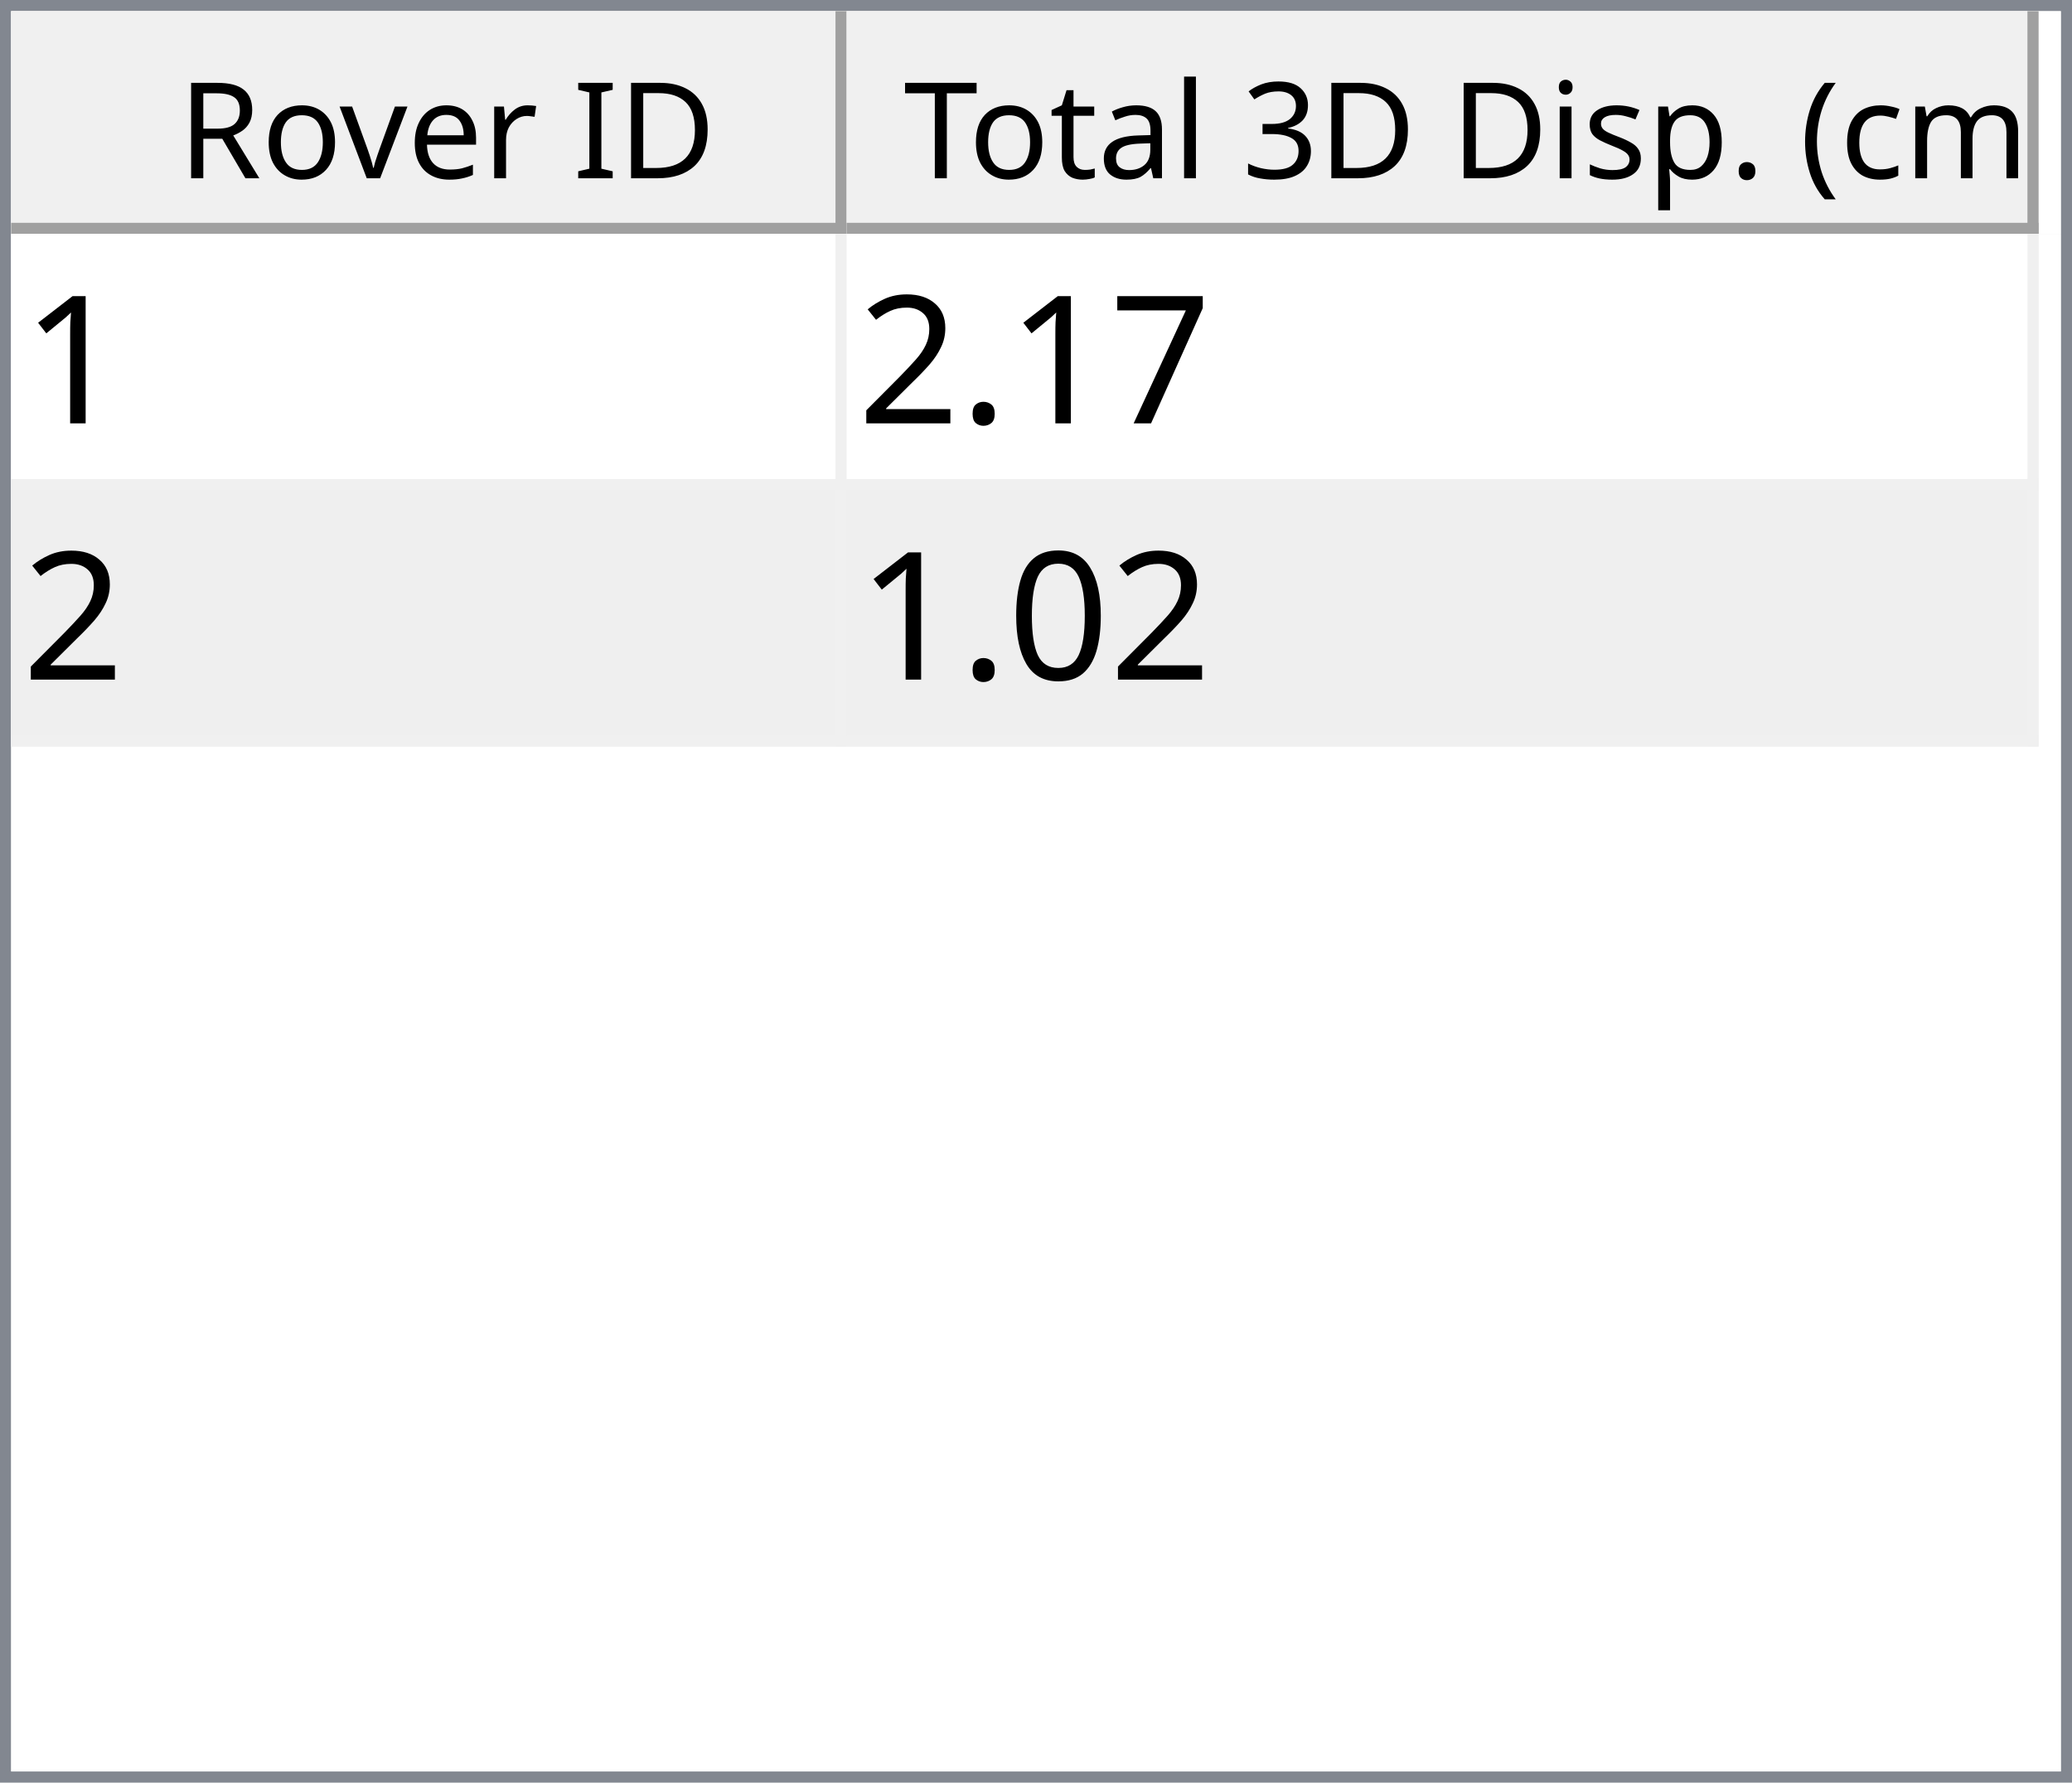
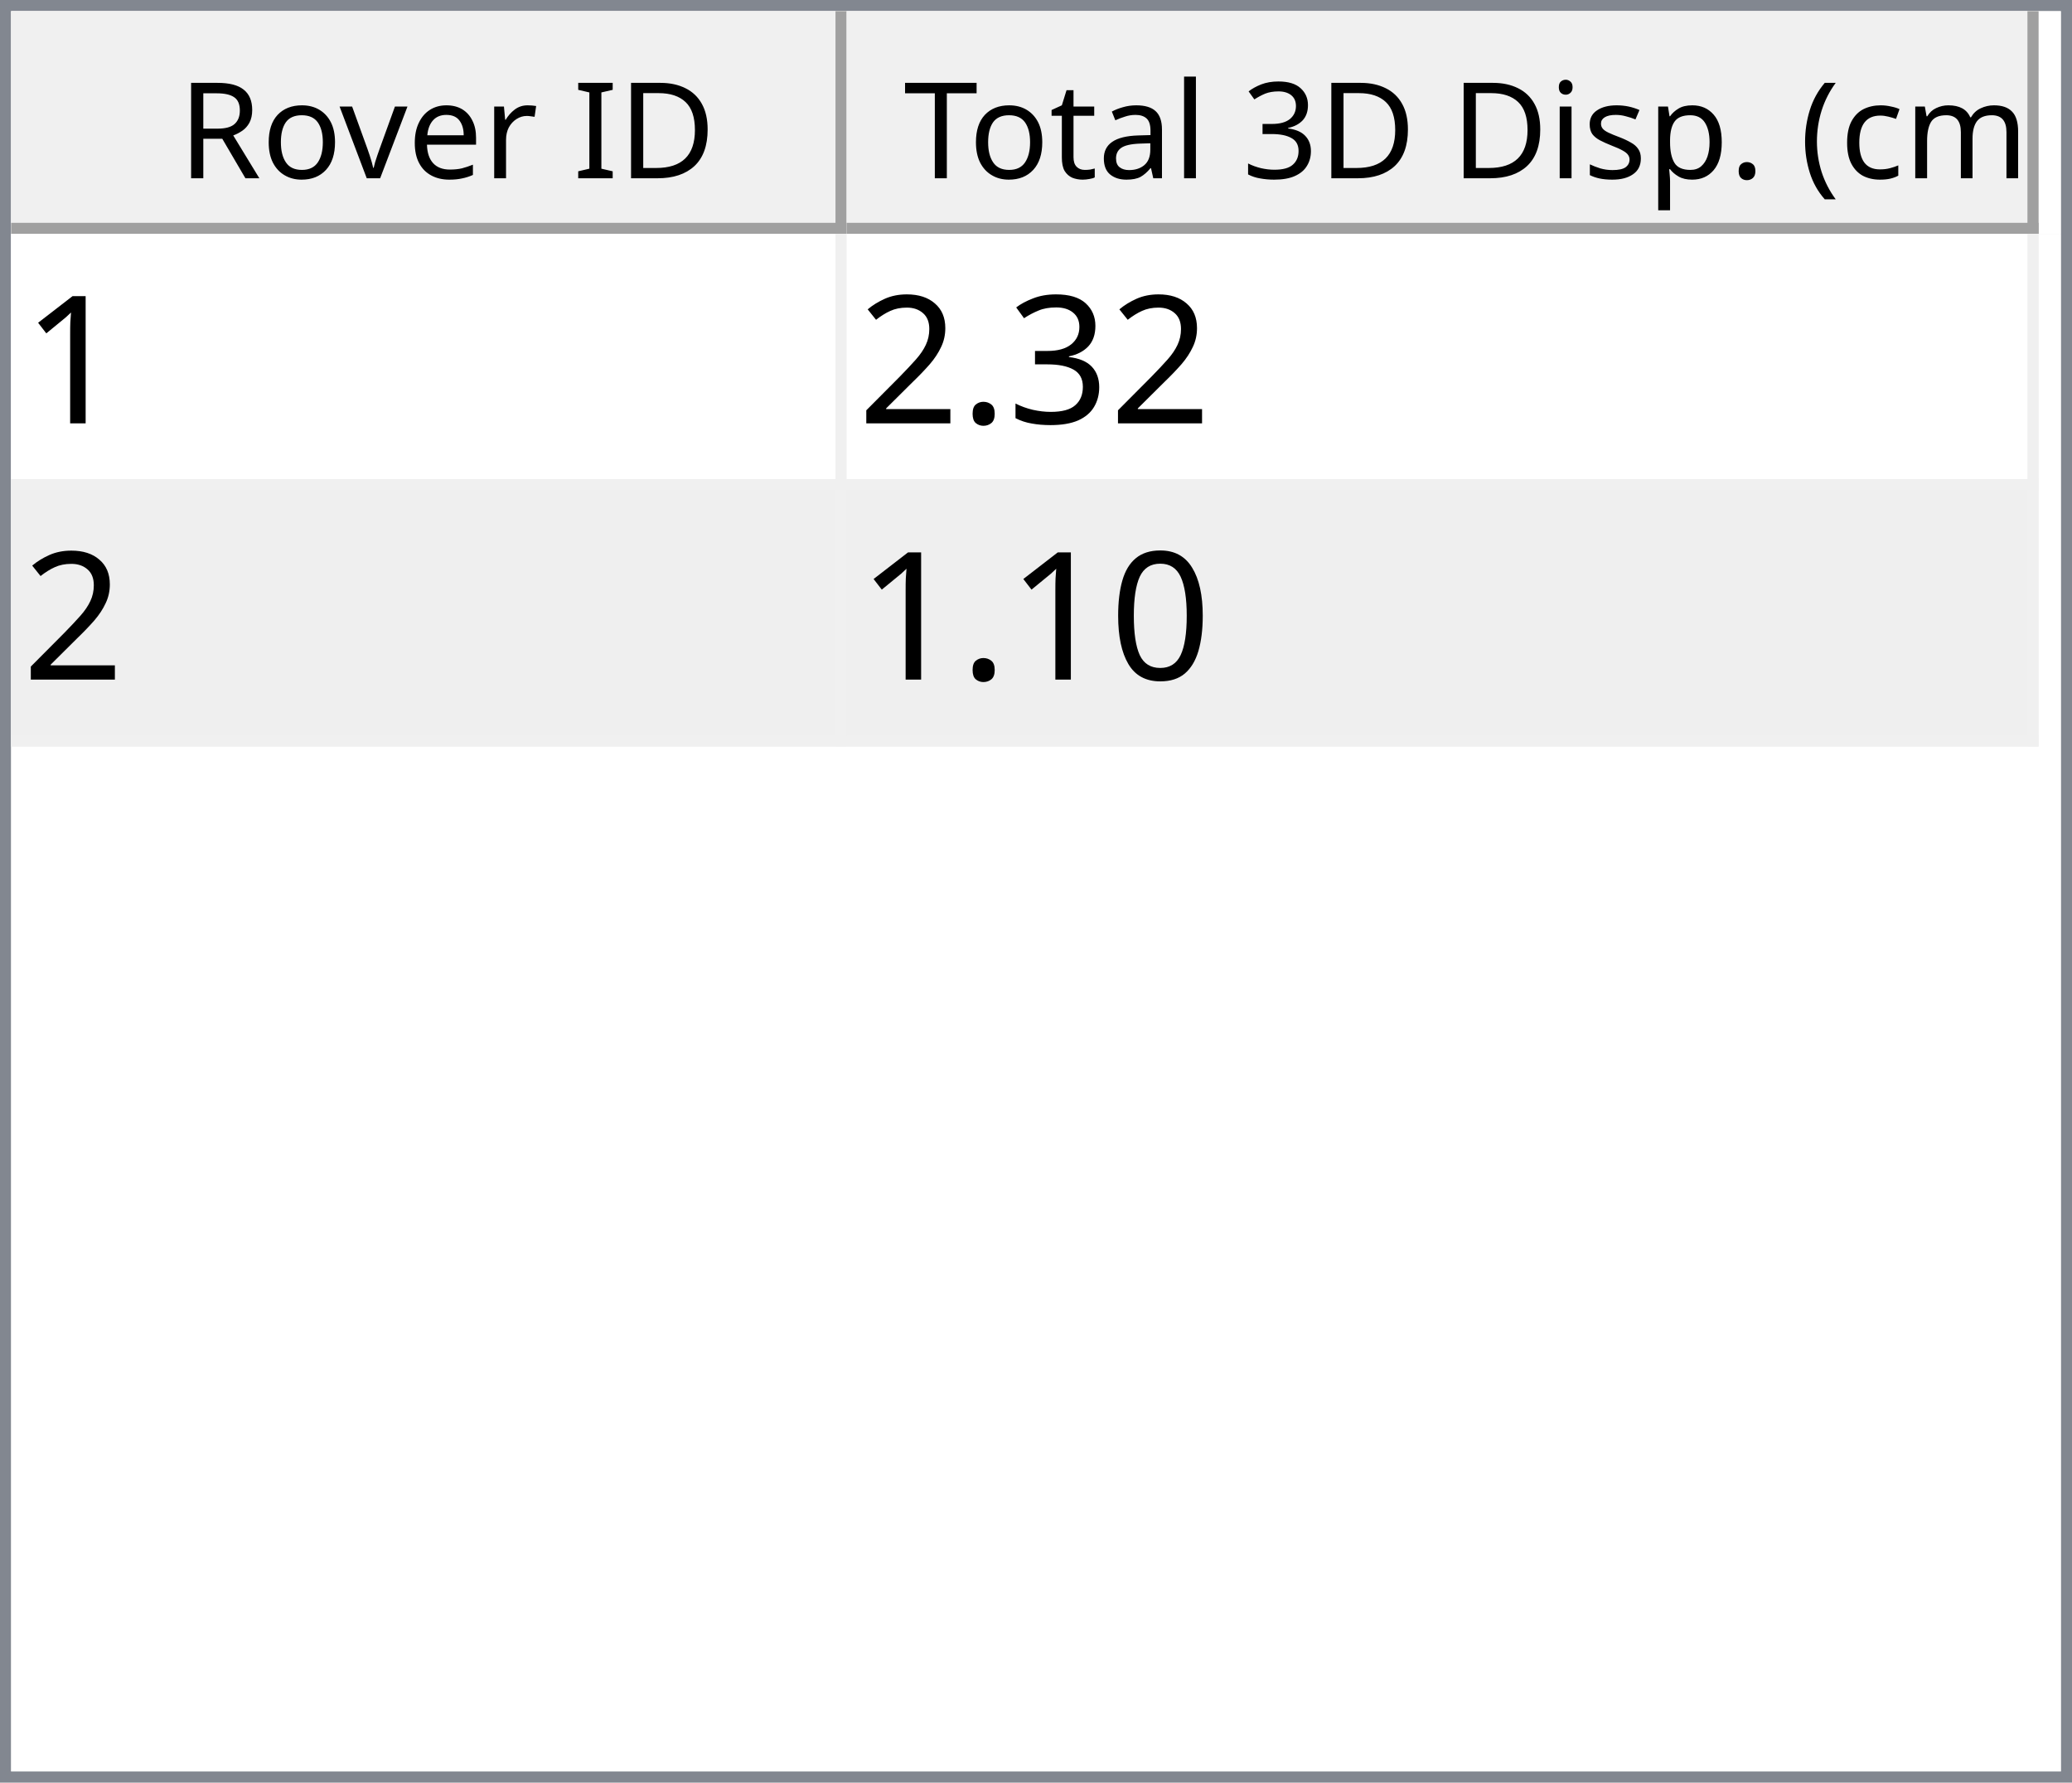
<svg xmlns="http://www.w3.org/2000/svg" style="fill-opacity:1; color-rendering:auto; color-interpolation:auto; text-rendering:auto; stroke:black; stroke-linecap:square; stroke-miterlimit:10; shape-rendering:auto; stroke-opacity:1; fill:black; stroke-dasharray:none; font-weight:normal; stroke-width:1; font-family:'Dialog'; font-style:normal; stroke-linejoin:miter; font-size:12px; stroke-dashoffset:0; image-rendering:auto;" width="186" height="160">
  <defs id="genericDefs" />
  <g>
    <defs id="defs1">
      <clipPath clipPathUnits="userSpaceOnUse" id="clipPath1">
        <path d="M0 0 L186 0 L186 160 L0 160 L0 0 Z" />
      </clipPath>
      <clipPath clipPathUnits="userSpaceOnUse" id="clipPath2">
        <path d="M0 0 L0 160 L186 160 L186 0 Z" />
      </clipPath>
      <clipPath clipPathUnits="userSpaceOnUse" id="clipPath3">
        <path d="M0 0 L0 20 L184 20 L184 0 Z" />
      </clipPath>
      <clipPath clipPathUnits="userSpaceOnUse" id="clipPath4">
        <path d="M0 0 L0 20 L75 20 L75 0 Z" />
      </clipPath>
      <clipPath clipPathUnits="userSpaceOnUse" id="clipPath5">
        <path d="M1 1 L1 19 L74 19 L74 1 Z" />
      </clipPath>
      <clipPath clipPathUnits="userSpaceOnUse" id="clipPath6">
        <path d="M0 0 L0 18 L73 18 L73 0 Z" />
      </clipPath>
      <clipPath clipPathUnits="userSpaceOnUse" id="clipPath7">
        <path d="M-0.5 -0.5 L-0.5 19.5 L74.5 19.5 L74.5 -0.5 Z" />
      </clipPath>
      <clipPath clipPathUnits="userSpaceOnUse" id="clipPath8">
        <path d="M0 0 L0 20 L107 20 L107 0 Z" />
      </clipPath>
      <clipPath clipPathUnits="userSpaceOnUse" id="clipPath9">
        <path d="M1 1 L1 19 L106 19 L106 1 Z" />
      </clipPath>
      <clipPath clipPathUnits="userSpaceOnUse" id="clipPath10">
        <path d="M0 0 L0 18 L105 18 L105 0 Z" />
      </clipPath>
      <clipPath clipPathUnits="userSpaceOnUse" id="clipPath11">
        <path d="M-0.5 -0.5 L-0.5 19.5 L106.5 19.5 L106.5 -0.5 Z" />
      </clipPath>
      <clipPath clipPathUnits="userSpaceOnUse" id="clipPath12">
        <path d="M0 0 L0 138 L184 138 L184 0 Z" />
      </clipPath>
      <clipPath clipPathUnits="userSpaceOnUse" id="clipPath13">
        <path d="M0 0 L0 46 L182 46 L182 0 Z" />
      </clipPath>
      <clipPath clipPathUnits="userSpaceOnUse" id="clipPath14">
        <path d="M-0.5 -0.5 L-0.5 45.5 L181.5 45.5 L181.5 -0.5 Z" />
      </clipPath>
      <clipPath clipPathUnits="userSpaceOnUse" id="clipPath15">
        <path d="M0 0 L0 22 L74 22 L74 0 Z" />
      </clipPath>
      <clipPath clipPathUnits="userSpaceOnUse" id="clipPath16">
        <path d="M0 0 L0 22 L106 22 L106 0 Z" />
      </clipPath>
      <font horiz-adv-x="64.551" id="font1">
        <font-face ascent="107.91" descent="25.098" units-per-em="100" style="font-style:normal; font-family:Segoe UI; font-weight:normal;" />
        <missing-glyph horiz-adv-x="64.551" d="M8.109 0 L8.109 68.266 L56.453 68.266 L56.453 0 L8.109 0 ZM15.328 7.234 L49.219 7.234 L49.219 61.031 L15.328 61.031 L15.328 7.234 Z" />
        <glyph unicode="D" horiz-adv-x="70.117" d="M9.188 0 L9.188 70.016 L28.516 70.016 Q65.531 70.016 65.531 35.891 Q65.531 19.672 55.25 9.836 Q44.969 0 27.734 0 L9.188 0 ZM17.391 62.594 L17.391 7.422 L27.828 7.422 Q41.609 7.422 49.273 14.797 Q56.938 22.172 56.938 35.688 Q56.938 62.594 28.328 62.594 L17.391 62.594 Z" />
        <glyph unicode="I" horiz-adv-x="26.611" d="M17.391 0 L9.188 0 L9.188 70.016 L17.391 70.016 L17.391 0 Z" />
        <glyph unicode=" " horiz-adv-x="27.393" d="" />
        <glyph unicode="r" horiz-adv-x="34.766" d="M34.188 41.891 Q32.078 43.5 28.125 43.5 Q23 43.5 19.555 38.672 Q16.109 33.844 16.109 25.484 L16.109 0 L8.109 0 L8.109 50 L16.109 50 L16.109 39.703 L16.312 39.703 Q18.016 44.969 21.531 47.922 Q25.047 50.875 29.391 50.875 Q32.516 50.875 34.188 50.203 L34.188 41.891 Z" />
        <glyph unicode="e" horiz-adv-x="52.295" d="M48.297 23 L12.984 23 Q13.188 14.656 17.484 10.109 Q21.781 5.562 29.297 5.562 Q37.75 5.562 44.828 11.141 L44.828 3.609 Q38.234 -1.172 27.391 -1.172 Q16.797 -1.172 10.742 5.641 Q4.688 12.453 4.688 24.812 Q4.688 36.469 11.305 43.82 Q17.922 51.172 27.734 51.172 Q37.547 51.172 42.922 44.828 Q48.297 38.484 48.297 27.203 L48.297 23 ZM40.094 29.781 Q40.047 36.719 36.75 40.578 Q33.453 44.438 27.594 44.438 Q21.922 44.438 17.969 40.383 Q14.016 36.328 13.094 29.781 L40.094 29.781 Z" />
        <glyph unicode="v" horiz-adv-x="47.9" d="M47.406 50 L27.484 0 L19.625 0 L0.688 50 L9.469 50 L22.172 13.672 Q23.578 9.672 23.922 6.688 L24.125 6.688 Q24.609 10.453 25.688 13.484 L38.969 50 L47.406 50 Z" />
        <glyph unicode="o" horiz-adv-x="58.594" d="M29 -1.172 Q17.922 -1.172 11.305 5.836 Q4.688 12.844 4.688 24.422 Q4.688 37.016 11.57 44.094 Q18.453 51.172 30.172 51.172 Q41.359 51.172 47.633 44.289 Q53.906 37.406 53.906 25.203 Q53.906 13.234 47.141 6.031 Q40.375 -1.172 29 -1.172 ZM29.594 44.438 Q21.875 44.438 17.383 39.188 Q12.891 33.938 12.891 24.703 Q12.891 15.828 17.43 10.695 Q21.969 5.562 29.594 5.562 Q37.359 5.562 41.531 10.594 Q45.703 15.625 45.703 24.906 Q45.703 34.281 41.531 39.359 Q37.359 44.438 29.594 44.438 Z" />
        <glyph unicode="R" horiz-adv-x="59.814" d="M59.375 0 L49.609 0 L37.891 19.625 Q36.281 22.359 34.766 24.289 Q33.25 26.219 31.664 27.438 Q30.078 28.656 28.25 29.219 Q26.422 29.781 24.125 29.781 L17.391 29.781 L17.391 0 L9.188 0 L9.188 70.016 L30.078 70.016 Q34.672 70.016 38.555 68.867 Q42.438 67.719 45.289 65.375 Q48.141 63.031 49.758 59.547 Q51.375 56.062 51.375 51.375 Q51.375 47.703 50.273 44.656 Q49.172 41.609 47.148 39.211 Q45.125 36.812 42.266 35.133 Q39.406 33.453 35.844 32.516 L35.844 32.328 Q37.594 31.547 38.891 30.547 Q40.188 29.547 41.359 28.18 Q42.531 26.812 43.68 25.078 Q44.828 23.344 46.234 21.047 L59.375 0 ZM17.391 62.594 L17.391 37.203 L28.516 37.203 Q31.594 37.203 34.203 38.133 Q36.812 39.062 38.719 40.797 Q40.625 42.531 41.703 45.047 Q42.781 47.562 42.781 50.688 Q42.781 56.297 39.141 59.445 Q35.5 62.594 28.609 62.594 L17.391 62.594 Z" />
        <glyph unicode=")" horiz-adv-x="30.176" d="M8.297 -15.922 L1.172 -15.922 Q16.406 2.344 16.406 26.812 Q16.406 51.469 1.078 70.016 L8.297 70.016 Q23.531 52.156 23.531 26.703 Q23.531 1.375 8.297 -15.922 Z" />
        <glyph unicode="m" horiz-adv-x="86.133" d="M79.109 0 L71.094 0 L71.094 28.719 Q71.094 37.016 68.531 40.727 Q65.969 44.438 59.906 44.438 Q54.781 44.438 51.195 39.75 Q47.609 35.062 47.609 28.516 L47.609 0 L39.594 0 L39.594 29.688 Q39.594 44.438 28.219 44.438 Q22.953 44.438 19.531 40.016 Q16.109 35.594 16.109 28.516 L16.109 0 L8.109 0 L8.109 50 L16.109 50 L16.109 42.094 L16.312 42.094 Q21.625 51.172 31.844 51.172 Q36.969 51.172 40.773 48.312 Q44.578 45.453 46 40.828 Q51.562 51.172 62.594 51.172 Q79.109 51.172 79.109 30.812 L79.109 0 Z" />
        <glyph unicode="c" horiz-adv-x="46.191" d="M42.188 2.297 Q36.422 -1.172 28.516 -1.172 Q17.828 -1.172 11.258 5.789 Q4.688 12.75 4.688 23.828 Q4.688 36.188 11.766 43.68 Q18.844 51.172 30.672 51.172 Q37.25 51.172 42.281 48.734 L42.281 40.531 Q36.719 44.438 30.375 44.438 Q22.703 44.438 17.797 38.945 Q12.891 33.453 12.891 24.516 Q12.891 15.719 17.508 10.641 Q22.125 5.562 29.891 5.562 Q36.422 5.562 42.188 9.906 L42.188 2.297 Z" />
        <glyph unicode="(" horiz-adv-x="30.176" d="M29.109 -15.922 L21.969 -15.922 Q6.844 1.375 6.844 26.703 Q6.844 52.156 21.969 70.016 L29.203 70.016 Q13.875 51.469 13.875 26.812 Q13.875 2.344 29.109 -15.922 Z" />
        <glyph unicode="." horiz-adv-x="21.68" d="M10.891 -1.078 Q8.641 -1.078 7.055 0.539 Q5.469 2.156 5.469 4.391 Q5.469 6.641 7.055 8.273 Q8.641 9.906 10.891 9.906 Q13.188 9.906 14.797 8.273 Q16.406 6.641 16.406 4.391 Q16.406 2.156 14.797 0.539 Q13.188 -1.078 10.891 -1.078 Z" />
        <glyph unicode="p" horiz-adv-x="58.789" d="M16.312 7.234 L16.109 7.234 L16.109 -23 L8.109 -23 L8.109 50 L16.109 50 L16.109 41.219 L16.312 41.219 Q22.219 51.172 33.594 51.172 Q43.266 51.172 48.688 44.461 Q54.109 37.75 54.109 26.469 Q54.109 13.922 48 6.375 Q41.891 -1.172 31.297 -1.172 Q21.578 -1.172 16.312 7.234 ZM16.109 27.391 L16.109 20.406 Q16.109 14.203 20.141 9.883 Q24.172 5.562 30.375 5.562 Q37.641 5.562 41.773 11.133 Q45.906 16.703 45.906 26.609 Q45.906 34.969 42.047 39.703 Q38.188 44.438 31.594 44.438 Q24.609 44.438 20.359 39.578 Q16.109 34.719 16.109 27.391 Z" />
        <glyph unicode="s" horiz-adv-x="42.432" d="M5.078 1.812 L5.078 10.406 Q11.625 5.562 19.484 5.562 Q30.031 5.562 30.031 12.594 Q30.031 14.594 29.125 15.992 Q28.219 17.391 26.68 18.461 Q25.141 19.531 23.07 20.383 Q21 21.234 18.609 22.172 Q15.281 23.484 12.766 24.828 Q10.25 26.172 8.57 27.859 Q6.891 29.547 6.031 31.695 Q5.172 33.844 5.172 36.719 Q5.172 40.234 6.789 42.945 Q8.406 45.656 11.086 47.484 Q13.766 49.312 17.211 50.242 Q20.656 51.172 24.312 51.172 Q30.812 51.172 35.938 48.922 L35.938 40.828 Q30.422 44.438 23.25 44.438 Q21 44.438 19.195 43.922 Q17.391 43.406 16.094 42.477 Q14.797 41.547 14.086 40.258 Q13.375 38.969 13.375 37.406 Q13.375 35.453 14.086 34.133 Q14.797 32.812 16.164 31.789 Q17.531 30.766 19.484 29.938 Q21.438 29.109 23.922 28.125 Q27.25 26.859 29.883 25.516 Q32.516 24.172 34.375 22.484 Q36.234 20.797 37.234 18.602 Q38.234 16.406 38.234 13.375 Q38.234 9.672 36.602 6.938 Q34.969 4.203 32.234 2.398 Q29.5 0.594 25.93 -0.289 Q22.359 -1.172 18.453 -1.172 Q10.75 -1.172 5.078 1.812 Z" />
        <glyph unicode="i" horiz-adv-x="24.219" d="M12.203 62.703 Q10.062 62.703 8.547 64.164 Q7.031 65.625 7.031 67.875 Q7.031 70.125 8.547 71.609 Q10.062 73.094 12.203 73.094 Q14.406 73.094 15.945 71.609 Q17.484 70.125 17.484 67.875 Q17.484 65.719 15.945 64.211 Q14.406 62.703 12.203 62.703 ZM16.109 0 L8.109 0 L8.109 50 L16.109 50 L16.109 0 Z" />
        <glyph unicode="3" horiz-adv-x="53.906" d="M46.531 19.828 Q46.531 15.094 44.75 11.211 Q42.969 7.328 39.719 4.57 Q36.469 1.812 31.93 0.297 Q27.391 -1.219 21.922 -1.219 Q11.922 -1.219 6 2.594 L6 11.188 Q13.094 5.609 22.219 5.609 Q25.875 5.609 28.828 6.539 Q31.781 7.469 33.906 9.227 Q36.031 10.984 37.18 13.477 Q38.328 15.969 38.328 19.094 Q38.328 32.812 18.797 32.812 L12.984 32.812 L12.984 39.594 L18.5 39.594 Q35.797 39.594 35.797 52.484 Q35.797 64.406 22.609 64.406 Q15.188 64.406 8.688 59.422 L8.688 67.188 Q15.375 71.188 24.609 71.188 Q29 71.188 32.57 69.969 Q36.141 68.75 38.68 66.555 Q41.219 64.359 42.609 61.281 Q44 58.203 44 54.5 Q44 40.672 30.031 36.719 L30.031 36.531 Q33.594 36.141 36.625 34.797 Q39.656 33.453 41.852 31.305 Q44.047 29.156 45.289 26.25 Q46.531 23.344 46.531 19.828 Z" />
        <glyph unicode="l" horiz-adv-x="24.219" d="M16.109 0 L8.109 0 L8.109 74.031 L16.109 74.031 L16.109 0 Z" />
        <glyph unicode="a" horiz-adv-x="50.879" d="M43.891 0 L35.891 0 L35.891 7.812 L35.688 7.812 Q30.469 -1.172 20.312 -1.172 Q12.844 -1.172 8.617 2.781 Q4.391 6.734 4.391 13.281 Q4.391 27.297 20.906 29.594 L35.891 31.688 Q35.891 44.438 25.594 44.438 Q16.547 44.438 9.281 38.281 L9.281 46.484 Q16.656 51.172 26.266 51.172 Q43.891 51.172 43.891 32.516 L43.891 0 ZM35.891 25.297 L23.828 23.641 Q18.266 22.859 15.43 20.875 Q12.594 18.891 12.594 13.875 Q12.594 10.203 15.211 7.883 Q17.828 5.562 22.172 5.562 Q28.125 5.562 32.008 9.742 Q35.891 13.922 35.891 20.312 L35.891 25.297 Z" />
        <glyph unicode="t" horiz-adv-x="33.887" d="M31.297 0.484 Q28.469 -1.078 23.828 -1.078 Q10.688 -1.078 10.688 13.578 L10.688 43.172 L2.094 43.172 L2.094 50 L10.688 50 L10.688 62.203 L18.703 64.797 L18.703 50 L31.297 50 L31.297 43.172 L18.703 43.172 L18.703 14.984 Q18.703 9.969 20.414 7.82 Q22.125 5.672 26.078 5.672 Q29.109 5.672 31.297 7.328 L31.297 0.484 Z" />
        <glyph unicode="T" horiz-adv-x="52.393" d="M50.594 62.594 L30.375 62.594 L30.375 0 L22.172 0 L22.172 62.594 L2 62.594 L2 70.016 L50.594 70.016 L50.594 62.594 Z" />
      </font>
      <font horiz-adv-x="75.0" id="font2">
        <font-face ascent="100.537" descent="21.973" units-per-em="100" style="font-style:normal; font-family:sans-serif; font-weight:normal;" />
        <missing-glyph horiz-adv-x="75.0" d="M12.5 0 L12.5 62.5 L62.5 62.5 L62.5 0 L12.5 0 ZM14.062 1.562 L60.938 1.562 L60.938 60.938 L14.062 60.938 L14.062 1.562 Z" />
        <glyph unicode="1" horiz-adv-x="55.615" d="M37.25 0 L28.469 0 L28.469 56 Q25.297 52.984 20.141 49.953 Q14.984 46.922 10.891 45.406 L10.891 53.906 Q18.266 57.375 23.781 62.305 Q29.297 67.234 31.594 71.875 L37.25 71.875 L37.25 0 Z" />
-         <glyph unicode="7" horiz-adv-x="55.615" d="M4.734 62.203 L4.734 70.656 L51.078 70.656 L51.078 63.812 Q44.234 56.547 37.523 44.484 Q30.812 32.422 27.156 19.672 Q24.516 10.688 23.781 0 L14.75 0 Q14.891 8.453 18.062 20.414 Q21.234 32.375 27.172 43.484 Q33.109 54.594 39.797 62.203 L4.734 62.203 Z" />
+         <glyph unicode="3" horiz-adv-x="55.615" d="M4.203 18.891 L12.984 20.062 Q14.5 12.594 18.141 9.297 Q21.781 6 27 6 Q33.203 6 37.477 10.297 Q41.75 14.594 41.75 20.953 Q41.75 27 37.797 30.93 Q33.844 34.859 27.734 34.859 Q25.25 34.859 21.531 33.891 L22.516 41.609 Q23.391 41.5 23.922 41.5 Q29.547 41.5 34.039 44.43 Q38.531 47.359 38.531 53.469 Q38.531 58.297 35.258 61.477 Q31.984 64.656 26.812 64.656 Q21.688 64.656 18.266 61.43 Q14.844 58.203 13.875 51.766 L5.078 53.328 Q6.688 62.156 12.398 67.016 Q18.109 71.875 26.609 71.875 Q32.469 71.875 37.398 69.359 Q42.328 66.844 44.945 62.5 Q47.562 58.156 47.562 53.266 Q47.562 48.641 45.07 44.828 Q42.578 41.016 37.703 38.766 Q44.047 37.312 47.562 32.695 Q51.078 28.078 51.078 21.141 Q51.078 11.766 44.242 5.25 Q37.406 -1.266 26.953 -1.266 Q17.531 -1.266 11.305 4.352 Q5.078 9.969 4.203 18.891 Z" />
        <glyph unicode="." horiz-adv-x="27.783" d="M9.078 0 L9.078 10.016 L19.094 10.016 L19.094 0 L9.078 0 Z" />
        <glyph unicode="2" horiz-adv-x="55.615" d="M50.344 8.453 L50.344 0 L3.031 0 Q2.938 3.172 4.047 6.109 Q5.859 10.938 9.836 15.625 Q13.812 20.312 21.344 26.469 Q33.016 36.031 37.117 41.625 Q41.219 47.219 41.219 52.203 Q41.219 57.422 37.477 61.008 Q33.734 64.594 27.734 64.594 Q21.391 64.594 17.578 60.789 Q13.766 56.984 13.719 50.25 L4.688 51.172 Q5.609 61.281 11.664 66.578 Q17.719 71.875 27.938 71.875 Q38.234 71.875 44.242 66.164 Q50.25 60.453 50.25 52 Q50.25 47.703 48.492 43.555 Q46.734 39.406 42.656 34.812 Q38.578 30.219 29.109 22.219 Q21.188 15.578 18.945 13.211 Q16.703 10.844 15.234 8.453 L50.344 8.453 Z" />
        <glyph unicode="0" horiz-adv-x="55.615" d="M4.156 35.297 Q4.156 48 6.766 55.742 Q9.375 63.484 14.523 67.68 Q19.672 71.875 27.484 71.875 Q33.25 71.875 37.594 69.555 Q41.938 67.234 44.773 62.867 Q47.609 58.5 49.219 52.227 Q50.828 45.953 50.828 35.297 Q50.828 22.703 48.242 14.969 Q45.656 7.234 40.508 3.008 Q35.359 -1.219 27.484 -1.219 Q17.141 -1.219 11.234 6.203 Q4.156 15.141 4.156 35.297 ZM13.188 35.297 Q13.188 17.672 17.312 11.836 Q21.438 6 27.484 6 Q33.547 6 37.672 11.859 Q41.797 17.719 41.797 35.297 Q41.797 52.984 37.672 58.789 Q33.547 64.594 27.391 64.594 Q21.344 64.594 17.719 59.469 Q13.188 52.938 13.188 35.297 Z" />
      </font>
    </defs>
    <g style="fill:white; stroke:white;">
      <rect x="0" y="0" width="186" style="clip-path:url(#clipPath1); stroke:none;" height="160" />
    </g>
    <g style="fill:white; text-rendering:optimizeSpeed; color-rendering:optimizeSpeed; image-rendering:optimizeSpeed; shape-rendering:crispEdges; stroke:white; color-interpolation:sRGB;">
      <rect x="0" width="186" height="160" y="0" style="stroke:none;" />
      <path style="stroke:none;" d="M0 160 L186 160 L186 0 L0 0 Z" />
    </g>
    <g style="fill:rgb(240,240,240); font-family:'Segoe UI'; stroke:rgb(240,240,240);">
      <rect x="0" y="0" width="186" style="clip-path:url(#clipPath2); stroke:none;" height="160" />
    </g>
    <g style="fill:rgb(130,135,144); font-family:'Segoe UI'; stroke:rgb(130,135,144);">
      <path d="M0 0 L186 0 L186 160 L0 160 L0 0 ZM1 1 L185 1 L185 159 L1 159 L1 1 Z" style="fill-rule:evenodd; clip-path:url(#clipPath2); stroke:none;" />
    </g>
    <g style="fill:white; font-family:'Segoe UI'; stroke:white;" transform="translate(1,1)">
      <rect x="0" y="0" width="184" style="clip-path:url(#clipPath3); stroke:none;" height="20" />
    </g>
    <g style="fill:rgb(240,240,240); font-family:'Segoe UI'; stroke:rgb(240,240,240);" transform="translate(1,1)">
      <rect x="0" y="0" width="75" style="clip-path:url(#clipPath4); stroke:none;" height="20" />
    </g>
    <g style="font-family:'Segoe UI';" transform="translate(2,2)">
      <text x="14" xml:space="preserve" y="14" style="clip-path:url(#clipPath6); stroke:none;">Rover ID</text>
    </g>
    <g style="fill:rgb(160,160,160); font-family:'Segoe UI'; stroke:rgb(160,160,160); stroke-linejoin:bevel;" transform="translate(1.5,1.5)">
      <line x1="74" x2="74" y1="0" style="fill:none; clip-path:url(#clipPath7);" y2="19" />
    </g>
    <g style="fill:rgb(160,160,160); font-family:'Segoe UI'; stroke:rgb(160,160,160); stroke-linejoin:bevel;" transform="matrix(1,0,0,1,1,1) translate(0.5,0.5)">
      <line x1="0" x2="74" y1="19" style="fill:none; clip-path:url(#clipPath7);" y2="19" />
    </g>
    <g style="fill:rgb(240,240,240); font-family:'Segoe UI'; stroke:rgb(240,240,240);" transform="translate(76,1)">
      <rect x="0" y="0" width="107" style="clip-path:url(#clipPath8); stroke:none;" height="20" />
    </g>
    <g style="font-family:'Segoe UI';" transform="translate(77,2)">
      <text x="1" xml:space="preserve" y="14" style="clip-path:url(#clipPath10); stroke:none;"> Total 3D Disp. (cm)</text>
    </g>
    <g style="fill:rgb(160,160,160); font-family:'Segoe UI'; stroke:rgb(160,160,160); stroke-linejoin:bevel;" transform="translate(76.5,1.5)">
      <line x1="106" x2="106" y1="0" style="fill:none; clip-path:url(#clipPath11);" y2="19" />
    </g>
    <g style="fill:rgb(160,160,160); font-family:'Segoe UI'; stroke:rgb(160,160,160); stroke-linejoin:bevel;" transform="matrix(1,0,0,1,76,1) translate(0.5,0.5)">
      <line x1="0" x2="106" y1="19" style="fill:none; clip-path:url(#clipPath11);" y2="19" />
    </g>
    <g style="fill:white; font-family:'Segoe UI'; stroke:white;" transform="translate(1,21)">
      <rect x="0" y="0" width="184" style="clip-path:url(#clipPath12); stroke:none;" height="138" />
    </g>
    <g style="fill:rgb(240,240,240); font-size:16px; font-family:sans-serif; stroke:rgb(240,240,240);" transform="translate(1,21)">
      <rect x="0" y="0" width="182" style="clip-path:url(#clipPath13); stroke:none;" height="46" />
      <line transform="translate(0.5,0.5)" x1="0" x2="181" y1="22" style="clip-path:url(#clipPath14); fill:none; stroke-linejoin:bevel;" y2="22" />
    </g>
    <g transform="matrix(1,0,0,1,1,21) translate(0.5,0.5)" style="fill:rgb(240,240,240); font-size:16px; font-family:sans-serif; stroke:rgb(240,240,240); stroke-linejoin:bevel;">
      <line x1="0" x2="181" y1="45" style="fill:none; clip-path:url(#clipPath14);" y2="45" />
    </g>
    <g transform="matrix(1,0,0,1,1,21) translate(0.5,0.5)" style="fill:rgb(240,240,240); font-size:16px; font-family:sans-serif; stroke:rgb(240,240,240); stroke-linejoin:bevel;">
      <line x1="74" x2="74" y1="0" style="fill:none; clip-path:url(#clipPath14);" y2="45" />
    </g>
    <g transform="matrix(1,0,0,1,1,21) translate(0.5,0.5)" style="fill:rgb(240,240,240); font-size:16px; font-family:sans-serif; stroke:rgb(240,240,240); stroke-linejoin:bevel;">
      <line x1="181" x2="181" y1="0" style="fill:none; clip-path:url(#clipPath14);" y2="45" />
    </g>
    <g style="fill:white; font-size:16px; font-family:sans-serif; stroke:white;" transform="matrix(1,0,0,1,1,21)">
      <rect x="0" y="0" width="74" style="clip-path:url(#clipPath15); stroke:none;" height="22" />
      <text x="1" y="17" style="fill:black; clip-path:url(#clipPath15); stroke:none;" xml:space="preserve">1</text>
    </g>
    <g style="fill:white; font-size:16px; font-family:sans-serif; stroke:white;" transform="matrix(1,0,0,1,1,21) translate(75,0)">
      <rect x="0" y="0" width="106" style="clip-path:url(#clipPath16); stroke:none;" height="22" />
-       <text x="1" y="17" style="fill:black; clip-path:url(#clipPath16); stroke:none;" xml:space="preserve">2.17</text>
+       <text x="1" y="17" style="fill:black; clip-path:url(#clipPath16); stroke:none;" xml:space="preserve">2.32</text>
    </g>
    <g style="fill:rgb(239,239,239); font-size:16px; font-family:sans-serif; stroke:rgb(239,239,239);" transform="matrix(1,0,0,1,1,21) translate(0,23)">
      <rect x="0" y="0" width="74" style="clip-path:url(#clipPath15); stroke:none;" height="22" />
      <text x="1" y="17" style="fill:black; clip-path:url(#clipPath15); stroke:none;" xml:space="preserve">2</text>
    </g>
    <g style="fill:rgb(239,239,239); font-size:16px; font-family:sans-serif; stroke:rgb(239,239,239);" transform="matrix(1,0,0,1,1,21) translate(75,23)">
      <rect x="0" y="0" width="106" style="clip-path:url(#clipPath16); stroke:none;" height="22" />
-       <text x="1" y="17" style="fill:black; clip-path:url(#clipPath16); stroke:none;" xml:space="preserve">1.02</text>
+       <text x="1" y="17" style="fill:black; clip-path:url(#clipPath16); stroke:none;" xml:space="preserve">1.10</text>
    </g>
  </g>
</svg>
